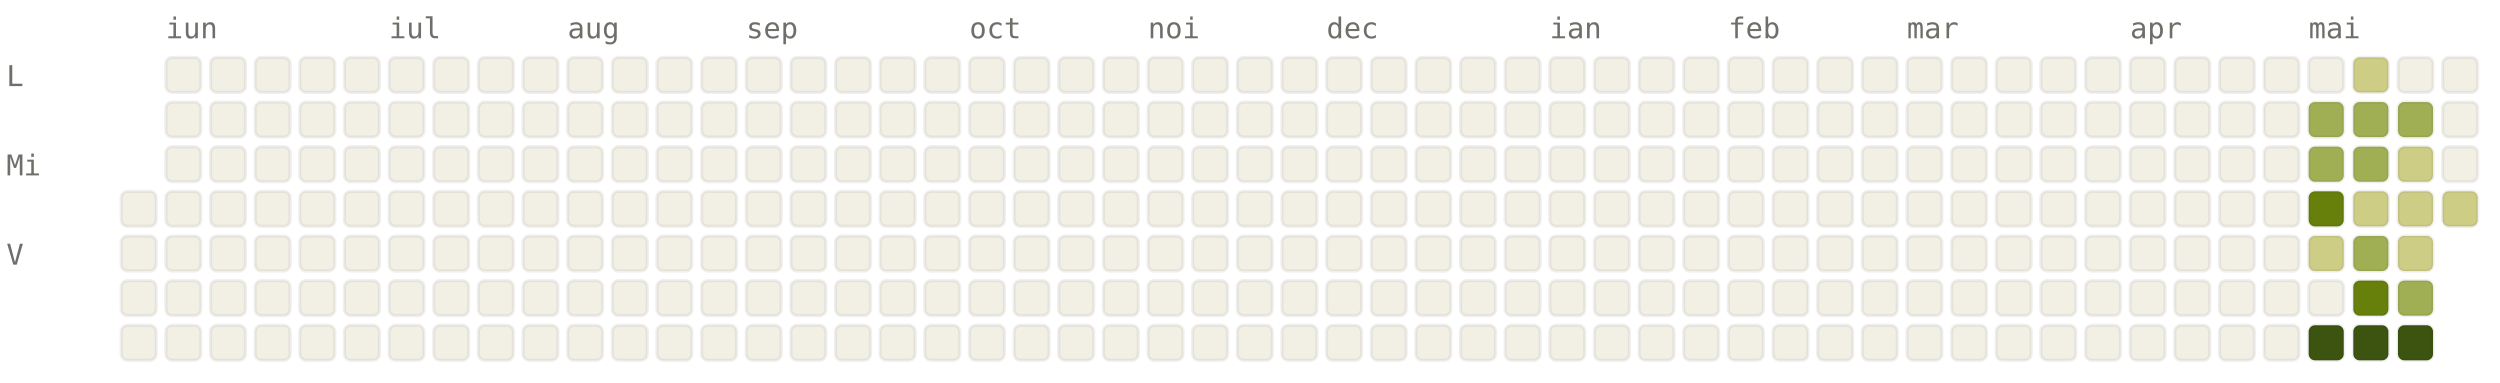
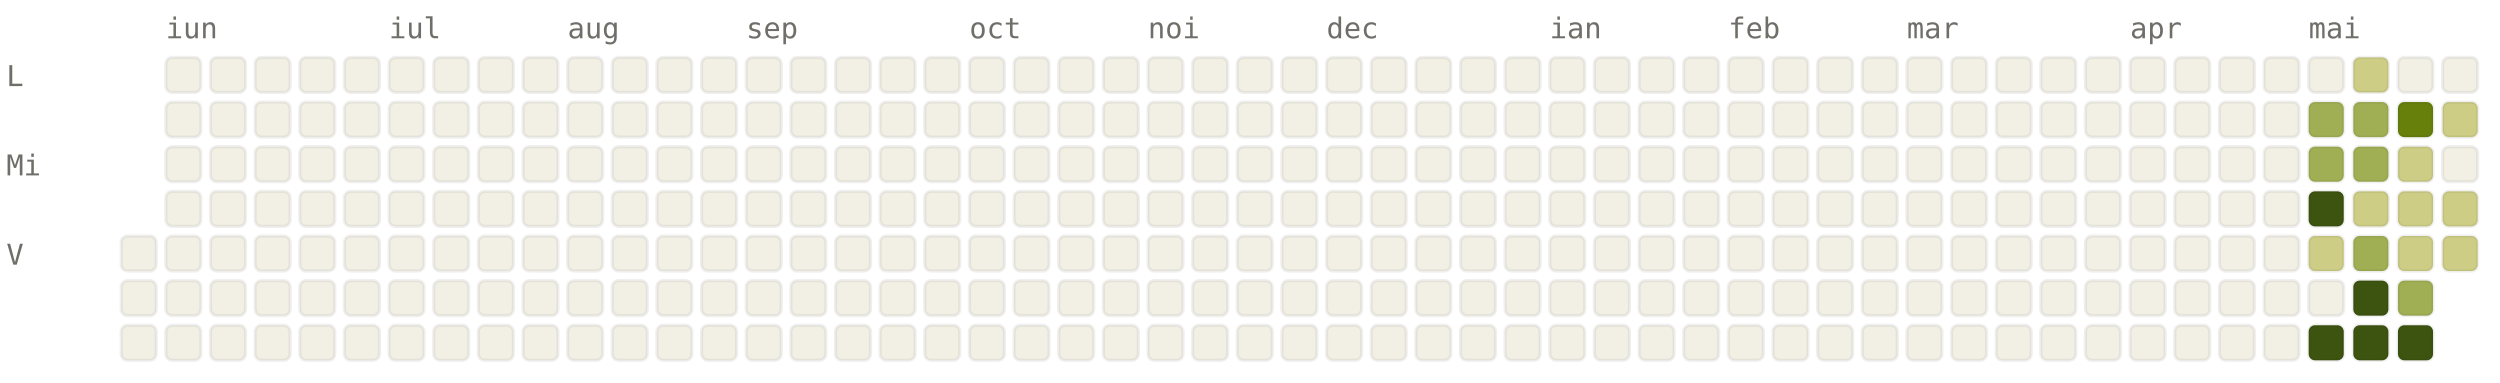
<svg xmlns="http://www.w3.org/2000/svg" viewBox="0 0 784 120" width="784" height="120" font-family="ui-monospace, SFMono-Regular, Menlo, monospace" font-size="9">
  <style>.l0{fill:#F2F0E5;stroke:rgba(0,0,0,0.06)}.l1{fill:#CDCD86;stroke:rgba(0,0,0,0.06)}.l2{fill:#A0AF54;stroke:rgba(0,0,0,0.06)}.l3{fill:#66800B;stroke:rgba(0,0,0,0.06)}.l4{fill:#3D5410;stroke:rgba(0,0,0,0.06)}.lbl{fill:#6F6E69}@media (prefers-color-scheme: dark){.l0{fill:#1C1B1A;stroke:rgba(255,255,255,0.04)}.l1{fill:#2A3D11;stroke:rgba(255,255,255,0.04)}.l2{fill:#4D6B0E;stroke:rgba(255,255,255,0.04)}.l3{fill:#879A39;stroke:rgba(255,255,255,0.04)}.l4{fill:#CDCD86;stroke:rgba(255,255,255,0.04)}.lbl{fill:#878580}}</style>
  <text x="52" y="12" class="lbl">iun</text>
  <text x="122" y="12" class="lbl">iul</text>
  <text x="178" y="12" class="lbl">aug</text>
  <text x="234" y="12" class="lbl">sep</text>
  <text x="304" y="12" class="lbl">oct</text>
  <text x="360" y="12" class="lbl">noi</text>
  <text x="416" y="12" class="lbl">dec</text>
  <text x="486" y="12" class="lbl">ian</text>
  <text x="542" y="12" class="lbl">feb</text>
  <text x="598" y="12" class="lbl">mar</text>
  <text x="668" y="12" class="lbl">apr</text>
  <text x="724" y="12" class="lbl">mai</text>
  <text x="2" y="27" class="lbl">L</text>
  <text x="2" y="55" class="lbl">Mi</text>
  <text x="2" y="83" class="lbl">V</text>
-   <rect x="38" y="60" width="11" height="11" rx="2" ry="2" class="l0" />
  <rect x="38" y="74" width="11" height="11" rx="2" ry="2" class="l0" />
  <rect x="38" y="88" width="11" height="11" rx="2" ry="2" class="l0" />
  <rect x="38" y="102" width="11" height="11" rx="2" ry="2" class="l0" />
  <rect x="52" y="18" width="11" height="11" rx="2" ry="2" class="l0" />
  <rect x="52" y="32" width="11" height="11" rx="2" ry="2" class="l0" />
  <rect x="52" y="46" width="11" height="11" rx="2" ry="2" class="l0" />
  <rect x="52" y="60" width="11" height="11" rx="2" ry="2" class="l0" />
  <rect x="52" y="74" width="11" height="11" rx="2" ry="2" class="l0" />
  <rect x="52" y="88" width="11" height="11" rx="2" ry="2" class="l0" />
  <rect x="52" y="102" width="11" height="11" rx="2" ry="2" class="l0" />
  <rect x="66" y="18" width="11" height="11" rx="2" ry="2" class="l0" />
  <rect x="66" y="32" width="11" height="11" rx="2" ry="2" class="l0" />
  <rect x="66" y="46" width="11" height="11" rx="2" ry="2" class="l0" />
  <rect x="66" y="60" width="11" height="11" rx="2" ry="2" class="l0" />
  <rect x="66" y="74" width="11" height="11" rx="2" ry="2" class="l0" />
  <rect x="66" y="88" width="11" height="11" rx="2" ry="2" class="l0" />
  <rect x="66" y="102" width="11" height="11" rx="2" ry="2" class="l0" />
  <rect x="80" y="18" width="11" height="11" rx="2" ry="2" class="l0" />
  <rect x="80" y="32" width="11" height="11" rx="2" ry="2" class="l0" />
  <rect x="80" y="46" width="11" height="11" rx="2" ry="2" class="l0" />
  <rect x="80" y="60" width="11" height="11" rx="2" ry="2" class="l0" />
  <rect x="80" y="74" width="11" height="11" rx="2" ry="2" class="l0" />
  <rect x="80" y="88" width="11" height="11" rx="2" ry="2" class="l0" />
  <rect x="80" y="102" width="11" height="11" rx="2" ry="2" class="l0" />
  <rect x="94" y="18" width="11" height="11" rx="2" ry="2" class="l0" />
  <rect x="94" y="32" width="11" height="11" rx="2" ry="2" class="l0" />
  <rect x="94" y="46" width="11" height="11" rx="2" ry="2" class="l0" />
  <rect x="94" y="60" width="11" height="11" rx="2" ry="2" class="l0" />
  <rect x="94" y="74" width="11" height="11" rx="2" ry="2" class="l0" />
  <rect x="94" y="88" width="11" height="11" rx="2" ry="2" class="l0" />
  <rect x="94" y="102" width="11" height="11" rx="2" ry="2" class="l0" />
  <rect x="108" y="18" width="11" height="11" rx="2" ry="2" class="l0" />
  <rect x="108" y="32" width="11" height="11" rx="2" ry="2" class="l0" />
  <rect x="108" y="46" width="11" height="11" rx="2" ry="2" class="l0" />
  <rect x="108" y="60" width="11" height="11" rx="2" ry="2" class="l0" />
  <rect x="108" y="74" width="11" height="11" rx="2" ry="2" class="l0" />
  <rect x="108" y="88" width="11" height="11" rx="2" ry="2" class="l0" />
  <rect x="108" y="102" width="11" height="11" rx="2" ry="2" class="l0" />
  <rect x="122" y="18" width="11" height="11" rx="2" ry="2" class="l0" />
  <rect x="122" y="32" width="11" height="11" rx="2" ry="2" class="l0" />
  <rect x="122" y="46" width="11" height="11" rx="2" ry="2" class="l0" />
  <rect x="122" y="60" width="11" height="11" rx="2" ry="2" class="l0" />
  <rect x="122" y="74" width="11" height="11" rx="2" ry="2" class="l0" />
  <rect x="122" y="88" width="11" height="11" rx="2" ry="2" class="l0" />
  <rect x="122" y="102" width="11" height="11" rx="2" ry="2" class="l0" />
  <rect x="136" y="18" width="11" height="11" rx="2" ry="2" class="l0" />
  <rect x="136" y="32" width="11" height="11" rx="2" ry="2" class="l0" />
  <rect x="136" y="46" width="11" height="11" rx="2" ry="2" class="l0" />
  <rect x="136" y="60" width="11" height="11" rx="2" ry="2" class="l0" />
  <rect x="136" y="74" width="11" height="11" rx="2" ry="2" class="l0" />
  <rect x="136" y="88" width="11" height="11" rx="2" ry="2" class="l0" />
  <rect x="136" y="102" width="11" height="11" rx="2" ry="2" class="l0" />
  <rect x="150" y="18" width="11" height="11" rx="2" ry="2" class="l0" />
  <rect x="150" y="32" width="11" height="11" rx="2" ry="2" class="l0" />
  <rect x="150" y="46" width="11" height="11" rx="2" ry="2" class="l0" />
  <rect x="150" y="60" width="11" height="11" rx="2" ry="2" class="l0" />
  <rect x="150" y="74" width="11" height="11" rx="2" ry="2" class="l0" />
  <rect x="150" y="88" width="11" height="11" rx="2" ry="2" class="l0" />
  <rect x="150" y="102" width="11" height="11" rx="2" ry="2" class="l0" />
  <rect x="164" y="18" width="11" height="11" rx="2" ry="2" class="l0" />
  <rect x="164" y="32" width="11" height="11" rx="2" ry="2" class="l0" />
  <rect x="164" y="46" width="11" height="11" rx="2" ry="2" class="l0" />
  <rect x="164" y="60" width="11" height="11" rx="2" ry="2" class="l0" />
  <rect x="164" y="74" width="11" height="11" rx="2" ry="2" class="l0" />
  <rect x="164" y="88" width="11" height="11" rx="2" ry="2" class="l0" />
  <rect x="164" y="102" width="11" height="11" rx="2" ry="2" class="l0" />
  <rect x="178" y="18" width="11" height="11" rx="2" ry="2" class="l0" />
  <rect x="178" y="32" width="11" height="11" rx="2" ry="2" class="l0" />
  <rect x="178" y="46" width="11" height="11" rx="2" ry="2" class="l0" />
  <rect x="178" y="60" width="11" height="11" rx="2" ry="2" class="l0" />
  <rect x="178" y="74" width="11" height="11" rx="2" ry="2" class="l0" />
  <rect x="178" y="88" width="11" height="11" rx="2" ry="2" class="l0" />
  <rect x="178" y="102" width="11" height="11" rx="2" ry="2" class="l0" />
  <rect x="192" y="18" width="11" height="11" rx="2" ry="2" class="l0" />
  <rect x="192" y="32" width="11" height="11" rx="2" ry="2" class="l0" />
  <rect x="192" y="46" width="11" height="11" rx="2" ry="2" class="l0" />
  <rect x="192" y="60" width="11" height="11" rx="2" ry="2" class="l0" />
  <rect x="192" y="74" width="11" height="11" rx="2" ry="2" class="l0" />
  <rect x="192" y="88" width="11" height="11" rx="2" ry="2" class="l0" />
  <rect x="192" y="102" width="11" height="11" rx="2" ry="2" class="l0" />
  <rect x="206" y="18" width="11" height="11" rx="2" ry="2" class="l0" />
  <rect x="206" y="32" width="11" height="11" rx="2" ry="2" class="l0" />
  <rect x="206" y="46" width="11" height="11" rx="2" ry="2" class="l0" />
  <rect x="206" y="60" width="11" height="11" rx="2" ry="2" class="l0" />
  <rect x="206" y="74" width="11" height="11" rx="2" ry="2" class="l0" />
  <rect x="206" y="88" width="11" height="11" rx="2" ry="2" class="l0" />
  <rect x="206" y="102" width="11" height="11" rx="2" ry="2" class="l0" />
  <rect x="220" y="18" width="11" height="11" rx="2" ry="2" class="l0" />
  <rect x="220" y="32" width="11" height="11" rx="2" ry="2" class="l0" />
  <rect x="220" y="46" width="11" height="11" rx="2" ry="2" class="l0" />
  <rect x="220" y="60" width="11" height="11" rx="2" ry="2" class="l0" />
  <rect x="220" y="74" width="11" height="11" rx="2" ry="2" class="l0" />
  <rect x="220" y="88" width="11" height="11" rx="2" ry="2" class="l0" />
  <rect x="220" y="102" width="11" height="11" rx="2" ry="2" class="l0" />
  <rect x="234" y="18" width="11" height="11" rx="2" ry="2" class="l0" />
  <rect x="234" y="32" width="11" height="11" rx="2" ry="2" class="l0" />
  <rect x="234" y="46" width="11" height="11" rx="2" ry="2" class="l0" />
  <rect x="234" y="60" width="11" height="11" rx="2" ry="2" class="l0" />
  <rect x="234" y="74" width="11" height="11" rx="2" ry="2" class="l0" />
  <rect x="234" y="88" width="11" height="11" rx="2" ry="2" class="l0" />
  <rect x="234" y="102" width="11" height="11" rx="2" ry="2" class="l0" />
  <rect x="248" y="18" width="11" height="11" rx="2" ry="2" class="l0" />
  <rect x="248" y="32" width="11" height="11" rx="2" ry="2" class="l0" />
  <rect x="248" y="46" width="11" height="11" rx="2" ry="2" class="l0" />
  <rect x="248" y="60" width="11" height="11" rx="2" ry="2" class="l0" />
  <rect x="248" y="74" width="11" height="11" rx="2" ry="2" class="l0" />
  <rect x="248" y="88" width="11" height="11" rx="2" ry="2" class="l0" />
  <rect x="248" y="102" width="11" height="11" rx="2" ry="2" class="l0" />
  <rect x="262" y="18" width="11" height="11" rx="2" ry="2" class="l0" />
  <rect x="262" y="32" width="11" height="11" rx="2" ry="2" class="l0" />
  <rect x="262" y="46" width="11" height="11" rx="2" ry="2" class="l0" />
  <rect x="262" y="60" width="11" height="11" rx="2" ry="2" class="l0" />
  <rect x="262" y="74" width="11" height="11" rx="2" ry="2" class="l0" />
  <rect x="262" y="88" width="11" height="11" rx="2" ry="2" class="l0" />
  <rect x="262" y="102" width="11" height="11" rx="2" ry="2" class="l0" />
  <rect x="276" y="18" width="11" height="11" rx="2" ry="2" class="l0" />
  <rect x="276" y="32" width="11" height="11" rx="2" ry="2" class="l0" />
  <rect x="276" y="46" width="11" height="11" rx="2" ry="2" class="l0" />
  <rect x="276" y="60" width="11" height="11" rx="2" ry="2" class="l0" />
  <rect x="276" y="74" width="11" height="11" rx="2" ry="2" class="l0" />
  <rect x="276" y="88" width="11" height="11" rx="2" ry="2" class="l0" />
  <rect x="276" y="102" width="11" height="11" rx="2" ry="2" class="l0" />
  <rect x="290" y="18" width="11" height="11" rx="2" ry="2" class="l0" />
  <rect x="290" y="32" width="11" height="11" rx="2" ry="2" class="l0" />
  <rect x="290" y="46" width="11" height="11" rx="2" ry="2" class="l0" />
  <rect x="290" y="60" width="11" height="11" rx="2" ry="2" class="l0" />
  <rect x="290" y="74" width="11" height="11" rx="2" ry="2" class="l0" />
  <rect x="290" y="88" width="11" height="11" rx="2" ry="2" class="l0" />
  <rect x="290" y="102" width="11" height="11" rx="2" ry="2" class="l0" />
  <rect x="304" y="18" width="11" height="11" rx="2" ry="2" class="l0" />
  <rect x="304" y="32" width="11" height="11" rx="2" ry="2" class="l0" />
  <rect x="304" y="46" width="11" height="11" rx="2" ry="2" class="l0" />
  <rect x="304" y="60" width="11" height="11" rx="2" ry="2" class="l0" />
  <rect x="304" y="74" width="11" height="11" rx="2" ry="2" class="l0" />
  <rect x="304" y="88" width="11" height="11" rx="2" ry="2" class="l0" />
  <rect x="304" y="102" width="11" height="11" rx="2" ry="2" class="l0" />
  <rect x="318" y="18" width="11" height="11" rx="2" ry="2" class="l0" />
  <rect x="318" y="32" width="11" height="11" rx="2" ry="2" class="l0" />
  <rect x="318" y="46" width="11" height="11" rx="2" ry="2" class="l0" />
  <rect x="318" y="60" width="11" height="11" rx="2" ry="2" class="l0" />
  <rect x="318" y="74" width="11" height="11" rx="2" ry="2" class="l0" />
  <rect x="318" y="88" width="11" height="11" rx="2" ry="2" class="l0" />
  <rect x="318" y="102" width="11" height="11" rx="2" ry="2" class="l0" />
  <rect x="332" y="18" width="11" height="11" rx="2" ry="2" class="l0" />
  <rect x="332" y="32" width="11" height="11" rx="2" ry="2" class="l0" />
  <rect x="332" y="46" width="11" height="11" rx="2" ry="2" class="l0" />
  <rect x="332" y="60" width="11" height="11" rx="2" ry="2" class="l0" />
  <rect x="332" y="74" width="11" height="11" rx="2" ry="2" class="l0" />
  <rect x="332" y="88" width="11" height="11" rx="2" ry="2" class="l0" />
  <rect x="332" y="102" width="11" height="11" rx="2" ry="2" class="l0" />
  <rect x="346" y="18" width="11" height="11" rx="2" ry="2" class="l0" />
  <rect x="346" y="32" width="11" height="11" rx="2" ry="2" class="l0" />
  <rect x="346" y="46" width="11" height="11" rx="2" ry="2" class="l0" />
  <rect x="346" y="60" width="11" height="11" rx="2" ry="2" class="l0" />
  <rect x="346" y="74" width="11" height="11" rx="2" ry="2" class="l0" />
  <rect x="346" y="88" width="11" height="11" rx="2" ry="2" class="l0" />
  <rect x="346" y="102" width="11" height="11" rx="2" ry="2" class="l0" />
  <rect x="360" y="18" width="11" height="11" rx="2" ry="2" class="l0" />
  <rect x="360" y="32" width="11" height="11" rx="2" ry="2" class="l0" />
  <rect x="360" y="46" width="11" height="11" rx="2" ry="2" class="l0" />
  <rect x="360" y="60" width="11" height="11" rx="2" ry="2" class="l0" />
  <rect x="360" y="74" width="11" height="11" rx="2" ry="2" class="l0" />
  <rect x="360" y="88" width="11" height="11" rx="2" ry="2" class="l0" />
  <rect x="360" y="102" width="11" height="11" rx="2" ry="2" class="l0" />
  <rect x="374" y="18" width="11" height="11" rx="2" ry="2" class="l0" />
  <rect x="374" y="32" width="11" height="11" rx="2" ry="2" class="l0" />
  <rect x="374" y="46" width="11" height="11" rx="2" ry="2" class="l0" />
  <rect x="374" y="60" width="11" height="11" rx="2" ry="2" class="l0" />
  <rect x="374" y="74" width="11" height="11" rx="2" ry="2" class="l0" />
  <rect x="374" y="88" width="11" height="11" rx="2" ry="2" class="l0" />
  <rect x="374" y="102" width="11" height="11" rx="2" ry="2" class="l0" />
  <rect x="388" y="18" width="11" height="11" rx="2" ry="2" class="l0" />
  <rect x="388" y="32" width="11" height="11" rx="2" ry="2" class="l0" />
  <rect x="388" y="46" width="11" height="11" rx="2" ry="2" class="l0" />
  <rect x="388" y="60" width="11" height="11" rx="2" ry="2" class="l0" />
  <rect x="388" y="74" width="11" height="11" rx="2" ry="2" class="l0" />
  <rect x="388" y="88" width="11" height="11" rx="2" ry="2" class="l0" />
  <rect x="388" y="102" width="11" height="11" rx="2" ry="2" class="l0" />
  <rect x="402" y="18" width="11" height="11" rx="2" ry="2" class="l0" />
  <rect x="402" y="32" width="11" height="11" rx="2" ry="2" class="l0" />
  <rect x="402" y="46" width="11" height="11" rx="2" ry="2" class="l0" />
  <rect x="402" y="60" width="11" height="11" rx="2" ry="2" class="l0" />
  <rect x="402" y="74" width="11" height="11" rx="2" ry="2" class="l0" />
  <rect x="402" y="88" width="11" height="11" rx="2" ry="2" class="l0" />
  <rect x="402" y="102" width="11" height="11" rx="2" ry="2" class="l0" />
  <rect x="416" y="18" width="11" height="11" rx="2" ry="2" class="l0" />
  <rect x="416" y="32" width="11" height="11" rx="2" ry="2" class="l0" />
  <rect x="416" y="46" width="11" height="11" rx="2" ry="2" class="l0" />
  <rect x="416" y="60" width="11" height="11" rx="2" ry="2" class="l0" />
  <rect x="416" y="74" width="11" height="11" rx="2" ry="2" class="l0" />
  <rect x="416" y="88" width="11" height="11" rx="2" ry="2" class="l0" />
  <rect x="416" y="102" width="11" height="11" rx="2" ry="2" class="l0" />
  <rect x="430" y="18" width="11" height="11" rx="2" ry="2" class="l0" />
  <rect x="430" y="32" width="11" height="11" rx="2" ry="2" class="l0" />
  <rect x="430" y="46" width="11" height="11" rx="2" ry="2" class="l0" />
  <rect x="430" y="60" width="11" height="11" rx="2" ry="2" class="l0" />
  <rect x="430" y="74" width="11" height="11" rx="2" ry="2" class="l0" />
  <rect x="430" y="88" width="11" height="11" rx="2" ry="2" class="l0" />
  <rect x="430" y="102" width="11" height="11" rx="2" ry="2" class="l0" />
  <rect x="444" y="18" width="11" height="11" rx="2" ry="2" class="l0" />
  <rect x="444" y="32" width="11" height="11" rx="2" ry="2" class="l0" />
  <rect x="444" y="46" width="11" height="11" rx="2" ry="2" class="l0" />
  <rect x="444" y="60" width="11" height="11" rx="2" ry="2" class="l0" />
  <rect x="444" y="74" width="11" height="11" rx="2" ry="2" class="l0" />
  <rect x="444" y="88" width="11" height="11" rx="2" ry="2" class="l0" />
  <rect x="444" y="102" width="11" height="11" rx="2" ry="2" class="l0" />
  <rect x="458" y="18" width="11" height="11" rx="2" ry="2" class="l0" />
  <rect x="458" y="32" width="11" height="11" rx="2" ry="2" class="l0" />
  <rect x="458" y="46" width="11" height="11" rx="2" ry="2" class="l0" />
  <rect x="458" y="60" width="11" height="11" rx="2" ry="2" class="l0" />
  <rect x="458" y="74" width="11" height="11" rx="2" ry="2" class="l0" />
  <rect x="458" y="88" width="11" height="11" rx="2" ry="2" class="l0" />
  <rect x="458" y="102" width="11" height="11" rx="2" ry="2" class="l0" />
  <rect x="472" y="18" width="11" height="11" rx="2" ry="2" class="l0" />
  <rect x="472" y="32" width="11" height="11" rx="2" ry="2" class="l0" />
  <rect x="472" y="46" width="11" height="11" rx="2" ry="2" class="l0" />
  <rect x="472" y="60" width="11" height="11" rx="2" ry="2" class="l0" />
  <rect x="472" y="74" width="11" height="11" rx="2" ry="2" class="l0" />
  <rect x="472" y="88" width="11" height="11" rx="2" ry="2" class="l0" />
  <rect x="472" y="102" width="11" height="11" rx="2" ry="2" class="l0" />
  <rect x="486" y="18" width="11" height="11" rx="2" ry="2" class="l0" />
  <rect x="486" y="32" width="11" height="11" rx="2" ry="2" class="l0" />
  <rect x="486" y="46" width="11" height="11" rx="2" ry="2" class="l0" />
  <rect x="486" y="60" width="11" height="11" rx="2" ry="2" class="l0" />
  <rect x="486" y="74" width="11" height="11" rx="2" ry="2" class="l0" />
  <rect x="486" y="88" width="11" height="11" rx="2" ry="2" class="l0" />
  <rect x="486" y="102" width="11" height="11" rx="2" ry="2" class="l0" />
  <rect x="500" y="18" width="11" height="11" rx="2" ry="2" class="l0" />
  <rect x="500" y="32" width="11" height="11" rx="2" ry="2" class="l0" />
  <rect x="500" y="46" width="11" height="11" rx="2" ry="2" class="l0" />
  <rect x="500" y="60" width="11" height="11" rx="2" ry="2" class="l0" />
  <rect x="500" y="74" width="11" height="11" rx="2" ry="2" class="l0" />
  <rect x="500" y="88" width="11" height="11" rx="2" ry="2" class="l0" />
  <rect x="500" y="102" width="11" height="11" rx="2" ry="2" class="l0" />
  <rect x="514" y="18" width="11" height="11" rx="2" ry="2" class="l0" />
  <rect x="514" y="32" width="11" height="11" rx="2" ry="2" class="l0" />
  <rect x="514" y="46" width="11" height="11" rx="2" ry="2" class="l0" />
  <rect x="514" y="60" width="11" height="11" rx="2" ry="2" class="l0" />
  <rect x="514" y="74" width="11" height="11" rx="2" ry="2" class="l0" />
  <rect x="514" y="88" width="11" height="11" rx="2" ry="2" class="l0" />
  <rect x="514" y="102" width="11" height="11" rx="2" ry="2" class="l0" />
  <rect x="528" y="18" width="11" height="11" rx="2" ry="2" class="l0" />
  <rect x="528" y="32" width="11" height="11" rx="2" ry="2" class="l0" />
  <rect x="528" y="46" width="11" height="11" rx="2" ry="2" class="l0" />
  <rect x="528" y="60" width="11" height="11" rx="2" ry="2" class="l0" />
  <rect x="528" y="74" width="11" height="11" rx="2" ry="2" class="l0" />
  <rect x="528" y="88" width="11" height="11" rx="2" ry="2" class="l0" />
  <rect x="528" y="102" width="11" height="11" rx="2" ry="2" class="l0" />
  <rect x="542" y="18" width="11" height="11" rx="2" ry="2" class="l0" />
  <rect x="542" y="32" width="11" height="11" rx="2" ry="2" class="l0" />
  <rect x="542" y="46" width="11" height="11" rx="2" ry="2" class="l0" />
  <rect x="542" y="60" width="11" height="11" rx="2" ry="2" class="l0" />
  <rect x="542" y="74" width="11" height="11" rx="2" ry="2" class="l0" />
  <rect x="542" y="88" width="11" height="11" rx="2" ry="2" class="l0" />
  <rect x="542" y="102" width="11" height="11" rx="2" ry="2" class="l0" />
  <rect x="556" y="18" width="11" height="11" rx="2" ry="2" class="l0" />
  <rect x="556" y="32" width="11" height="11" rx="2" ry="2" class="l0" />
  <rect x="556" y="46" width="11" height="11" rx="2" ry="2" class="l0" />
  <rect x="556" y="60" width="11" height="11" rx="2" ry="2" class="l0" />
  <rect x="556" y="74" width="11" height="11" rx="2" ry="2" class="l0" />
  <rect x="556" y="88" width="11" height="11" rx="2" ry="2" class="l0" />
  <rect x="556" y="102" width="11" height="11" rx="2" ry="2" class="l0" />
  <rect x="570" y="18" width="11" height="11" rx="2" ry="2" class="l0" />
  <rect x="570" y="32" width="11" height="11" rx="2" ry="2" class="l0" />
  <rect x="570" y="46" width="11" height="11" rx="2" ry="2" class="l0" />
  <rect x="570" y="60" width="11" height="11" rx="2" ry="2" class="l0" />
  <rect x="570" y="74" width="11" height="11" rx="2" ry="2" class="l0" />
  <rect x="570" y="88" width="11" height="11" rx="2" ry="2" class="l0" />
  <rect x="570" y="102" width="11" height="11" rx="2" ry="2" class="l0" />
  <rect x="584" y="18" width="11" height="11" rx="2" ry="2" class="l0" />
  <rect x="584" y="32" width="11" height="11" rx="2" ry="2" class="l0" />
  <rect x="584" y="46" width="11" height="11" rx="2" ry="2" class="l0" />
  <rect x="584" y="60" width="11" height="11" rx="2" ry="2" class="l0" />
  <rect x="584" y="74" width="11" height="11" rx="2" ry="2" class="l0" />
  <rect x="584" y="88" width="11" height="11" rx="2" ry="2" class="l0" />
  <rect x="584" y="102" width="11" height="11" rx="2" ry="2" class="l0" />
  <rect x="598" y="18" width="11" height="11" rx="2" ry="2" class="l0" />
  <rect x="598" y="32" width="11" height="11" rx="2" ry="2" class="l0" />
  <rect x="598" y="46" width="11" height="11" rx="2" ry="2" class="l0" />
  <rect x="598" y="60" width="11" height="11" rx="2" ry="2" class="l0" />
  <rect x="598" y="74" width="11" height="11" rx="2" ry="2" class="l0" />
  <rect x="598" y="88" width="11" height="11" rx="2" ry="2" class="l0" />
  <rect x="598" y="102" width="11" height="11" rx="2" ry="2" class="l0" />
  <rect x="612" y="18" width="11" height="11" rx="2" ry="2" class="l0" />
  <rect x="612" y="32" width="11" height="11" rx="2" ry="2" class="l0" />
  <rect x="612" y="46" width="11" height="11" rx="2" ry="2" class="l0" />
  <rect x="612" y="60" width="11" height="11" rx="2" ry="2" class="l0" />
  <rect x="612" y="74" width="11" height="11" rx="2" ry="2" class="l0" />
  <rect x="612" y="88" width="11" height="11" rx="2" ry="2" class="l0" />
  <rect x="612" y="102" width="11" height="11" rx="2" ry="2" class="l0" />
  <rect x="626" y="18" width="11" height="11" rx="2" ry="2" class="l0" />
  <rect x="626" y="32" width="11" height="11" rx="2" ry="2" class="l0" />
  <rect x="626" y="46" width="11" height="11" rx="2" ry="2" class="l0" />
  <rect x="626" y="60" width="11" height="11" rx="2" ry="2" class="l0" />
  <rect x="626" y="74" width="11" height="11" rx="2" ry="2" class="l0" />
  <rect x="626" y="88" width="11" height="11" rx="2" ry="2" class="l0" />
  <rect x="626" y="102" width="11" height="11" rx="2" ry="2" class="l0" />
  <rect x="640" y="18" width="11" height="11" rx="2" ry="2" class="l0" />
  <rect x="640" y="32" width="11" height="11" rx="2" ry="2" class="l0" />
  <rect x="640" y="46" width="11" height="11" rx="2" ry="2" class="l0" />
  <rect x="640" y="60" width="11" height="11" rx="2" ry="2" class="l0" />
  <rect x="640" y="74" width="11" height="11" rx="2" ry="2" class="l0" />
  <rect x="640" y="88" width="11" height="11" rx="2" ry="2" class="l0" />
  <rect x="640" y="102" width="11" height="11" rx="2" ry="2" class="l0" />
  <rect x="654" y="18" width="11" height="11" rx="2" ry="2" class="l0" />
  <rect x="654" y="32" width="11" height="11" rx="2" ry="2" class="l0" />
  <rect x="654" y="46" width="11" height="11" rx="2" ry="2" class="l0" />
  <rect x="654" y="60" width="11" height="11" rx="2" ry="2" class="l0" />
  <rect x="654" y="74" width="11" height="11" rx="2" ry="2" class="l0" />
  <rect x="654" y="88" width="11" height="11" rx="2" ry="2" class="l0" />
  <rect x="654" y="102" width="11" height="11" rx="2" ry="2" class="l0" />
  <rect x="668" y="18" width="11" height="11" rx="2" ry="2" class="l0" />
  <rect x="668" y="32" width="11" height="11" rx="2" ry="2" class="l0" />
  <rect x="668" y="46" width="11" height="11" rx="2" ry="2" class="l0" />
  <rect x="668" y="60" width="11" height="11" rx="2" ry="2" class="l0" />
  <rect x="668" y="74" width="11" height="11" rx="2" ry="2" class="l0" />
  <rect x="668" y="88" width="11" height="11" rx="2" ry="2" class="l0" />
  <rect x="668" y="102" width="11" height="11" rx="2" ry="2" class="l0" />
  <rect x="682" y="18" width="11" height="11" rx="2" ry="2" class="l0" />
  <rect x="682" y="32" width="11" height="11" rx="2" ry="2" class="l0" />
  <rect x="682" y="46" width="11" height="11" rx="2" ry="2" class="l0" />
  <rect x="682" y="60" width="11" height="11" rx="2" ry="2" class="l0" />
  <rect x="682" y="74" width="11" height="11" rx="2" ry="2" class="l0" />
  <rect x="682" y="88" width="11" height="11" rx="2" ry="2" class="l0" />
  <rect x="682" y="102" width="11" height="11" rx="2" ry="2" class="l0" />
  <rect x="696" y="18" width="11" height="11" rx="2" ry="2" class="l0" />
  <rect x="696" y="32" width="11" height="11" rx="2" ry="2" class="l0" />
  <rect x="696" y="46" width="11" height="11" rx="2" ry="2" class="l0" />
  <rect x="696" y="60" width="11" height="11" rx="2" ry="2" class="l0" />
  <rect x="696" y="74" width="11" height="11" rx="2" ry="2" class="l0" />
  <rect x="696" y="88" width="11" height="11" rx="2" ry="2" class="l0" />
  <rect x="696" y="102" width="11" height="11" rx="2" ry="2" class="l0" />
  <rect x="710" y="18" width="11" height="11" rx="2" ry="2" class="l0" />
  <rect x="710" y="32" width="11" height="11" rx="2" ry="2" class="l0" />
  <rect x="710" y="46" width="11" height="11" rx="2" ry="2" class="l0" />
  <rect x="710" y="60" width="11" height="11" rx="2" ry="2" class="l0" />
  <rect x="710" y="74" width="11" height="11" rx="2" ry="2" class="l0" />
  <rect x="710" y="88" width="11" height="11" rx="2" ry="2" class="l0" />
  <rect x="710" y="102" width="11" height="11" rx="2" ry="2" class="l0" />
  <rect x="724" y="18" width="11" height="11" rx="2" ry="2" class="l0" />
  <rect x="724" y="32" width="11" height="11" rx="2" ry="2" class="l2" />
  <rect x="724" y="46" width="11" height="11" rx="2" ry="2" class="l2" />
-   <rect x="724" y="60" width="11" height="11" rx="2" ry="2" class="l3" />
+   <rect x="724" y="60" width="11" height="11" rx="2" ry="2" class="l4" />
  <rect x="724" y="74" width="11" height="11" rx="2" ry="2" class="l1" />
  <rect x="724" y="88" width="11" height="11" rx="2" ry="2" class="l0" />
  <rect x="724" y="102" width="11" height="11" rx="2" ry="2" class="l4" />
  <rect x="738" y="18" width="11" height="11" rx="2" ry="2" class="l1" />
  <rect x="738" y="32" width="11" height="11" rx="2" ry="2" class="l2" />
  <rect x="738" y="46" width="11" height="11" rx="2" ry="2" class="l2" />
  <rect x="738" y="60" width="11" height="11" rx="2" ry="2" class="l1" />
  <rect x="738" y="74" width="11" height="11" rx="2" ry="2" class="l2" />
-   <rect x="738" y="88" width="11" height="11" rx="2" ry="2" class="l3" />
+   <rect x="738" y="88" width="11" height="11" rx="2" ry="2" class="l4" />
  <rect x="738" y="102" width="11" height="11" rx="2" ry="2" class="l4" />
  <rect x="752" y="18" width="11" height="11" rx="2" ry="2" class="l0" />
-   <rect x="752" y="32" width="11" height="11" rx="2" ry="2" class="l2" />
+   <rect x="752" y="32" width="11" height="11" rx="2" ry="2" class="l3" />
  <rect x="752" y="46" width="11" height="11" rx="2" ry="2" class="l1" />
  <rect x="752" y="60" width="11" height="11" rx="2" ry="2" class="l1" />
  <rect x="752" y="74" width="11" height="11" rx="2" ry="2" class="l1" />
  <rect x="752" y="88" width="11" height="11" rx="2" ry="2" class="l2" />
  <rect x="752" y="102" width="11" height="11" rx="2" ry="2" class="l4" />
  <rect x="766" y="18" width="11" height="11" rx="2" ry="2" class="l0" />
-   <rect x="766" y="32" width="11" height="11" rx="2" ry="2" class="l0" />
+   <rect x="766" y="32" width="11" height="11" rx="2" ry="2" class="l1" />
  <rect x="766" y="46" width="11" height="11" rx="2" ry="2" class="l0" />
  <rect x="766" y="60" width="11" height="11" rx="2" ry="2" class="l1" />
+   <rect x="766" y="74" width="11" height="11" rx="2" ry="2" class="l1" />
</svg>
